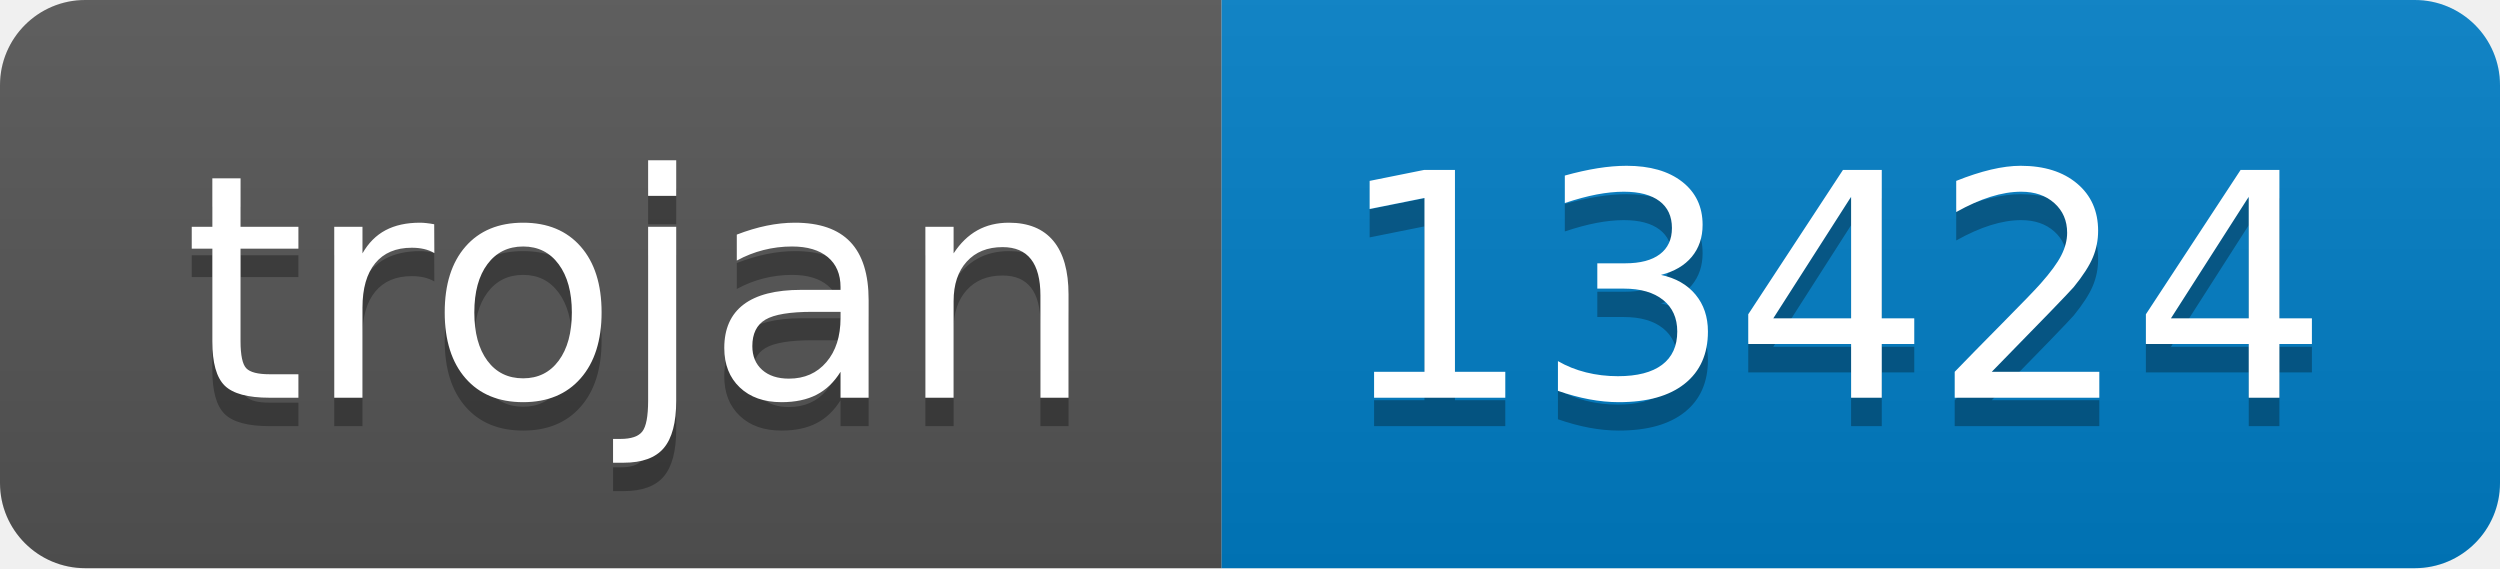
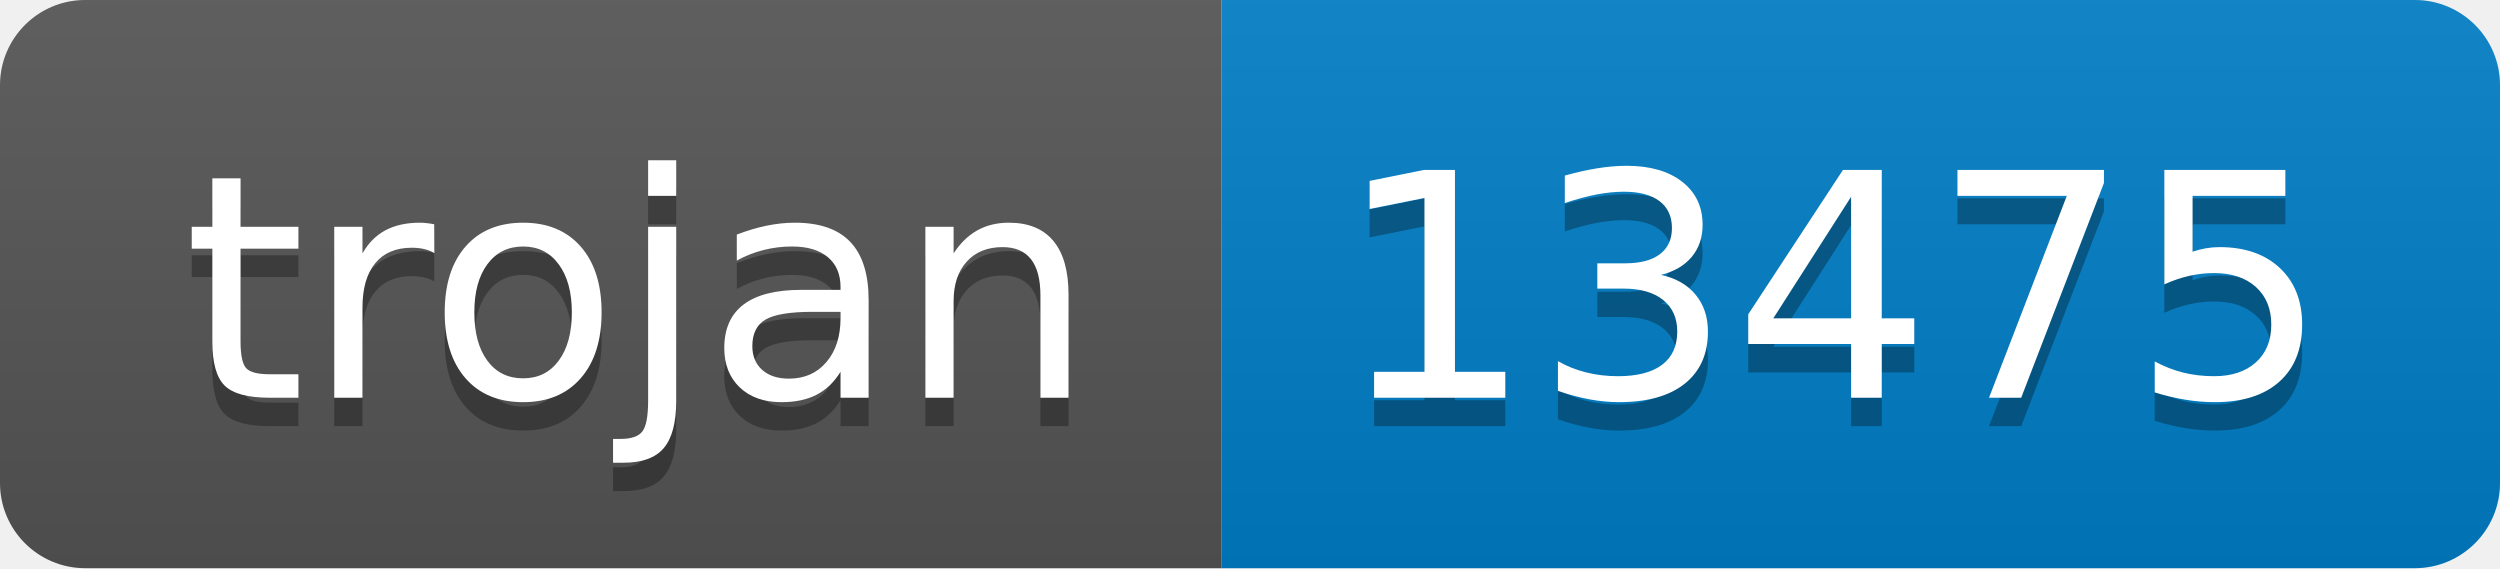
- <svg xmlns="http://www.w3.org/2000/svg" width="88" height="20" role="img" aria-label="trojan: 13424">
+ <svg xmlns="http://www.w3.org/2000/svg" width="88" height="20" role="img" aria-label="trojan: 13475">
  <linearGradient id="s" x2="0" y2="100%">
    <stop offset="0" stop-color="#bbb" stop-opacity=".1" />
    <stop offset="1" stop-opacity=".1" />
  </linearGradient>
  <clipPath id="r">
    <rect width="88" height="20" rx="3" fill="#fff" />
  </clipPath>
  <g clip-path="url(#r)">
    <rect width="43" height="20" fill="#555" />
    <rect x="43" width="45" height="20" fill="#007ec6" />
    <rect width="88" height="20" fill="url(#s)" />
  </g>
  <g fill="#fff" text-anchor="middle" font-family="Verdana,Geneva,DejaVu Sans,sans-serif" text-rendering="geometricPrecision" font-size="110">
    <text aria-hidden="true" x="225" y="150" fill="#010101" fill-opacity=".3" transform="scale(.1)" textLength="330">trojan</text>
    <text x="225" y="140" transform="scale(.1)" fill="#fff" textLength="330">trojan</text>
-     <text aria-hidden="true" x="645" y="150" fill="#010101" fill-opacity=".3" transform="scale(.1)" textLength="350">13424</text>
-     <text x="645" y="140" transform="scale(.1)" fill="#fff" textLength="350">13424</text>
+     <text aria-hidden="true" x="645" y="150" fill="#010101" fill-opacity=".3" transform="scale(.1)" textLength="350">13475</text>
+     <text x="645" y="140" transform="scale(.1)" fill="#fff" textLength="350">13475</text>
  </g>
</svg>
